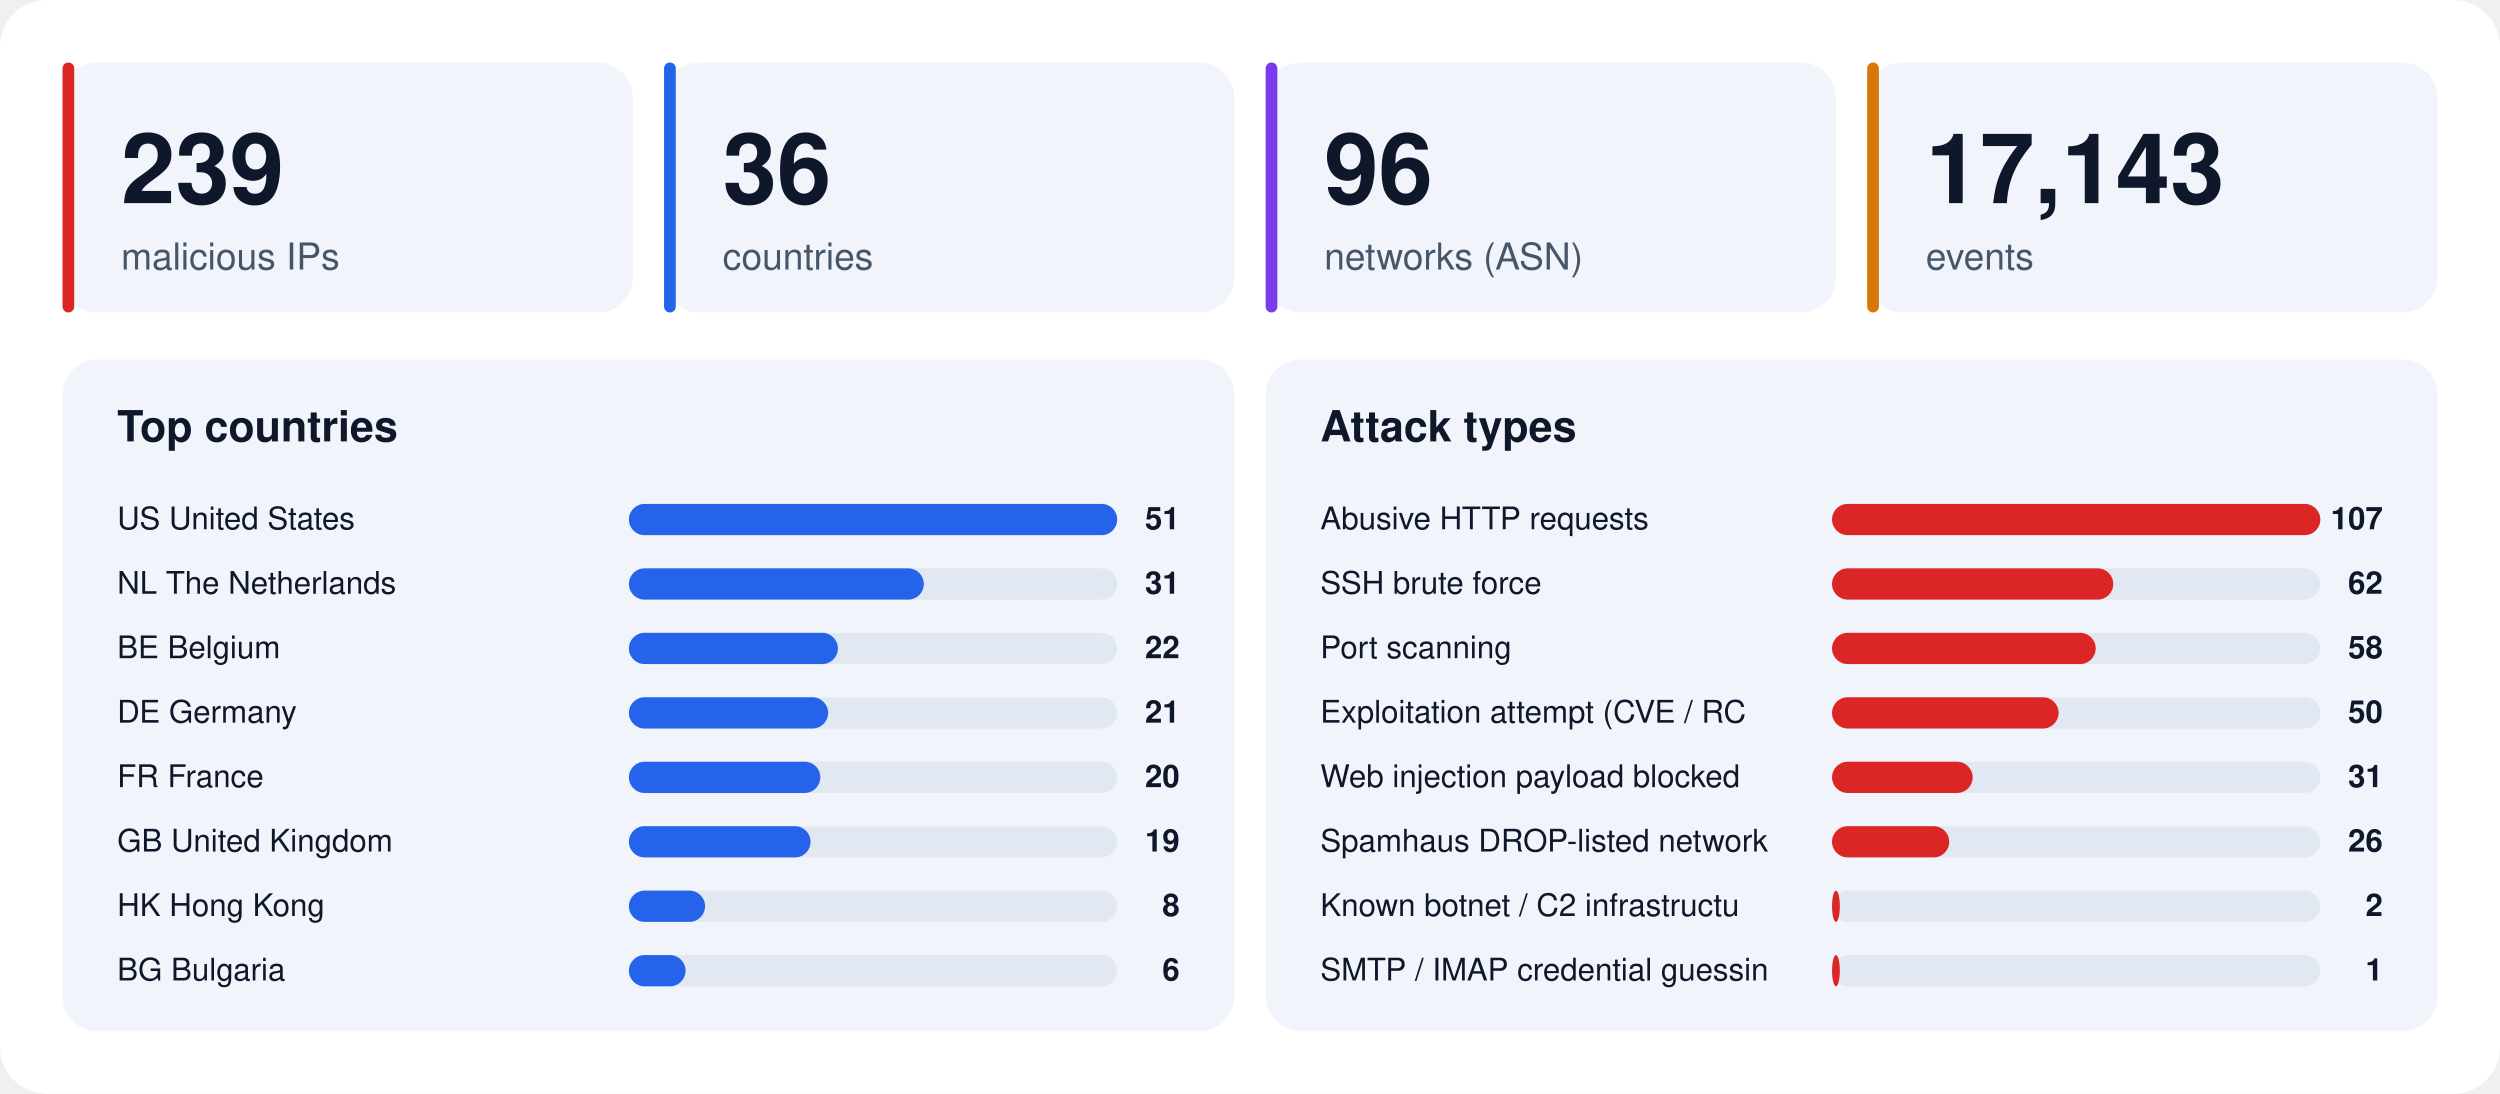
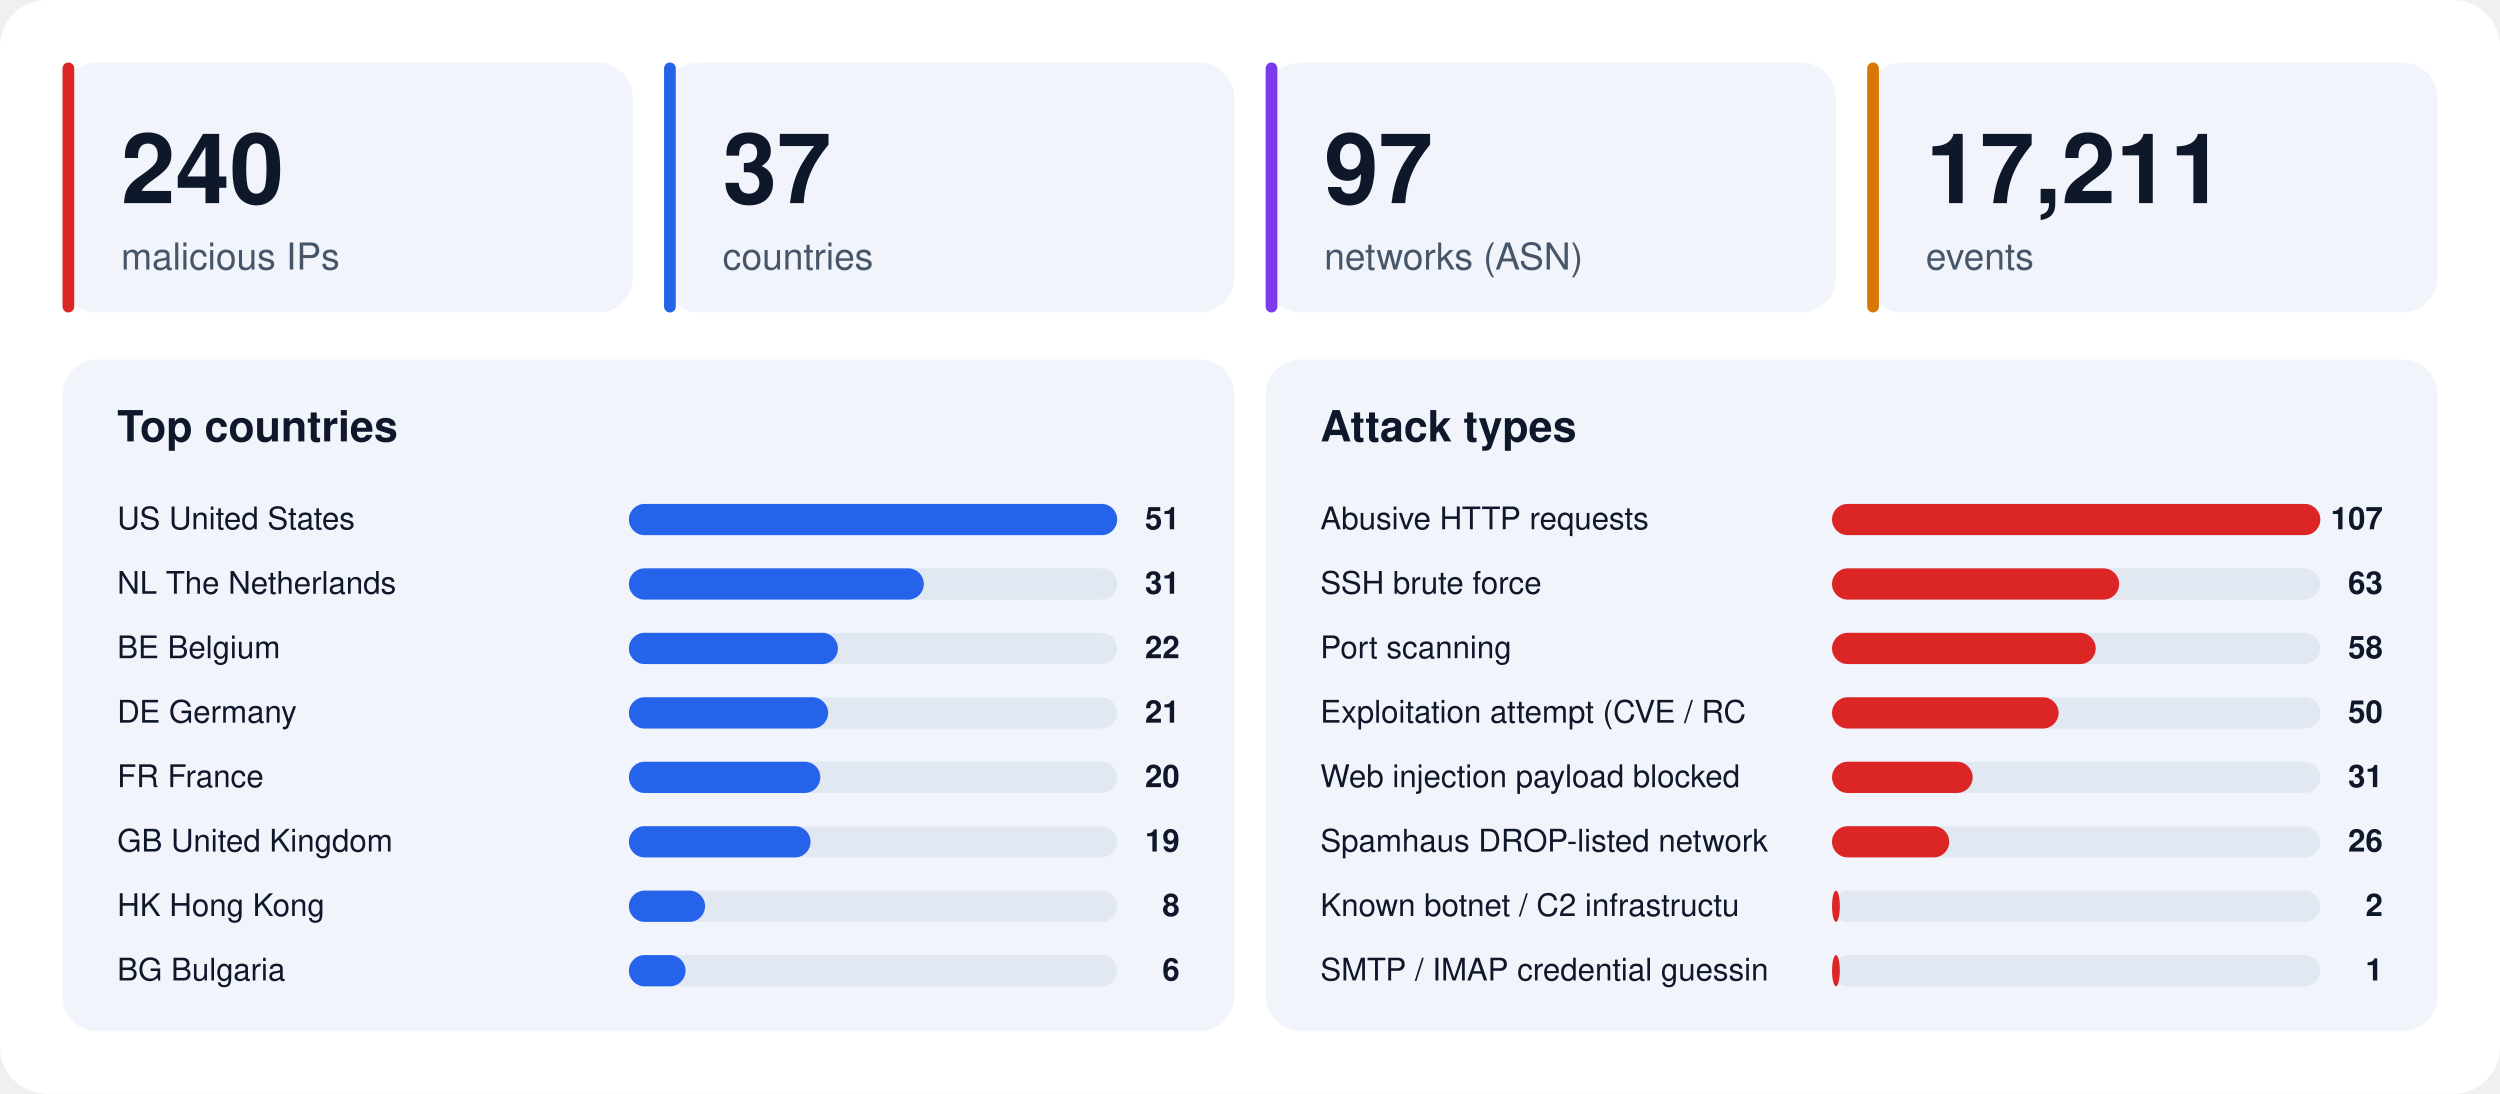
<svg xmlns="http://www.w3.org/2000/svg" width="1280" height="560" viewBox="0 0 1280 560" font-family="-apple-system,BlinkMacSystemFont,'Segoe UI',Helvetica,Arial,sans-serif">
  <rect width="1280" height="560" rx="24" fill="#ffffff" />
  <rect x="32" y="32" width="292" height="128" rx="18" fill="#f1f5fb" />
  <rect x="32" y="32" width="6" height="128" rx="3" fill="#dc2626" />
-   <text x="62" y="104" font-size="50" font-weight="800" fill="#0f172a">239</text>
+   <text x="62" y="104" font-size="50" font-weight="800" fill="#0f172a">240</text>
  <text x="62" y="138" font-size="19" fill="#475569">malicious IPs</text>
  <rect x="340" y="32" width="292" height="128" rx="18" fill="#f1f5fb" />
  <rect x="340" y="32" width="6" height="128" rx="3" fill="#2563eb" />
-   <text x="370" y="104" font-size="50" font-weight="800" fill="#0f172a">36</text>
+   <text x="370" y="104" font-size="50" font-weight="800" fill="#0f172a">37</text>
  <text x="370" y="138" font-size="19" fill="#475569">countries</text>
  <rect x="648" y="32" width="292" height="128" rx="18" fill="#f1f5fb" />
  <rect x="648" y="32" width="6" height="128" rx="3" fill="#7c3aed" />
-   <text x="678" y="104" font-size="50" font-weight="800" fill="#0f172a">96</text>
+   <text x="678" y="104" font-size="50" font-weight="800" fill="#0f172a">97</text>
  <text x="678" y="138" font-size="19" fill="#475569">networks (ASN)</text>
  <rect x="956" y="32" width="292" height="128" rx="18" fill="#f1f5fb" />
  <rect x="956" y="32" width="6" height="128" rx="3" fill="#d97706" />
-   <text x="986" y="104" font-size="50" font-weight="800" fill="#0f172a">17,143</text>
+   <text x="986" y="104" font-size="50" font-weight="800" fill="#0f172a">17,211</text>
  <text x="986" y="138" font-size="19" fill="#475569">events</text>
  <rect x="32" y="184" width="600" height="344" rx="18" fill="#f1f5fb" />
  <text x="60" y="226" font-size="22" font-weight="700" fill="#0f172a">Top countries</text>
  <text x="60" y="271" font-size="16" fill="#0f172a">US  United States</text>
  <rect x="322" y="258" width="250" height="16" rx="8" fill="#e2e8f2" />
  <rect x="322" y="258" width="250" height="16" rx="8" fill="#2563eb" />
  <text x="604" y="271" font-size="16" font-weight="700" text-anchor="end" fill="#0f172a">51</text>
  <text x="60" y="304" font-size="16" fill="#0f172a">NL  The Netherlands</text>
  <rect x="322" y="291" width="250" height="16" rx="8" fill="#e2e8f2" />
  <rect x="322" y="291" width="151" height="16" rx="8" fill="#2563eb" />
  <text x="604" y="304" font-size="16" font-weight="700" text-anchor="end" fill="#0f172a">31</text>
  <text x="60" y="337" font-size="16" fill="#0f172a">BE  Belgium</text>
  <rect x="322" y="324" width="250" height="16" rx="8" fill="#e2e8f2" />
  <rect x="322" y="324" width="107" height="16" rx="8" fill="#2563eb" />
  <text x="604" y="337" font-size="16" font-weight="700" text-anchor="end" fill="#0f172a">22</text>
  <text x="60" y="370" font-size="16" fill="#0f172a">DE  Germany</text>
  <rect x="322" y="357" width="250" height="16" rx="8" fill="#e2e8f2" />
  <rect x="322" y="357" width="102" height="16" rx="8" fill="#2563eb" />
  <text x="604" y="370" font-size="16" font-weight="700" text-anchor="end" fill="#0f172a">21</text>
  <text x="60" y="403" font-size="16" fill="#0f172a">FR  France</text>
  <rect x="322" y="390" width="250" height="16" rx="8" fill="#e2e8f2" />
  <rect x="322" y="390" width="98" height="16" rx="8" fill="#2563eb" />
  <text x="604" y="403" font-size="16" font-weight="700" text-anchor="end" fill="#0f172a">20</text>
  <text x="60" y="436" font-size="16" fill="#0f172a">GB  United Kingdom</text>
  <rect x="322" y="423" width="250" height="16" rx="8" fill="#e2e8f2" />
  <rect x="322" y="423" width="93" height="16" rx="8" fill="#2563eb" />
  <text x="604" y="436" font-size="16" font-weight="700" text-anchor="end" fill="#0f172a">19</text>
  <text x="60" y="469" font-size="16" fill="#0f172a">HK  Hong Kong</text>
  <rect x="322" y="456" width="250" height="16" rx="8" fill="#e2e8f2" />
  <rect x="322" y="456" width="39" height="16" rx="8" fill="#2563eb" />
  <text x="604" y="469" font-size="16" font-weight="700" text-anchor="end" fill="#0f172a">8</text>
  <text x="60" y="502" font-size="16" fill="#0f172a">BG  Bulgaria</text>
  <rect x="322" y="489" width="250" height="16" rx="8" fill="#e2e8f2" />
  <rect x="322" y="489" width="29" height="16" rx="8" fill="#2563eb" />
  <text x="604" y="502" font-size="16" font-weight="700" text-anchor="end" fill="#0f172a">6</text>
  <rect x="648" y="184" width="600" height="344" rx="18" fill="#f1f5fb" />
  <text x="676" y="226" font-size="22" font-weight="700" fill="#0f172a">Attack types</text>
  <text x="676" y="271" font-size="16" fill="#0f172a">Abusive HTTP requests</text>
  <rect x="938" y="258" width="250" height="16" rx="8" fill="#e2e8f2" />
  <rect x="938" y="258" width="250" height="16" rx="8" fill="#dc2626" />
  <text x="1220" y="271" font-size="16" font-weight="700" text-anchor="end" fill="#0f172a">107</text>
  <text x="676" y="304" font-size="16" fill="#0f172a">SSH brute force</text>
  <rect x="938" y="291" width="250" height="16" rx="8" fill="#e2e8f2" />
-   <rect x="938" y="291" width="144" height="16" rx="8" fill="#dc2626" />
-   <text x="1220" y="304" font-size="16" font-weight="700" text-anchor="end" fill="#0f172a">62</text>
+   <rect x="938" y="291" width="147" height="16" rx="8" fill="#dc2626" />
+   <text x="1220" y="304" font-size="16" font-weight="700" text-anchor="end" fill="#0f172a">63</text>
  <text x="676" y="337" font-size="16" fill="#0f172a">Port scanning</text>
  <rect x="938" y="324" width="250" height="16" rx="8" fill="#e2e8f2" />
  <rect x="938" y="324" width="135" height="16" rx="8" fill="#dc2626" />
  <text x="1220" y="337" font-size="16" font-weight="700" text-anchor="end" fill="#0f172a">58</text>
  <text x="676" y="370" font-size="16" fill="#0f172a">Exploitation attempt (CVE / RC</text>
  <rect x="938" y="357" width="250" height="16" rx="8" fill="#e2e8f2" />
  <rect x="938" y="357" width="116" height="16" rx="8" fill="#dc2626" />
  <text x="1220" y="370" font-size="16" font-weight="700" text-anchor="end" fill="#0f172a">50</text>
  <text x="676" y="403" font-size="16" fill="#0f172a">Web injection payload blocked </text>
  <rect x="938" y="390" width="250" height="16" rx="8" fill="#e2e8f2" />
  <rect x="938" y="390" width="72" height="16" rx="8" fill="#dc2626" />
  <text x="1220" y="403" font-size="16" font-weight="700" text-anchor="end" fill="#0f172a">31</text>
  <text x="676" y="436" font-size="16" fill="#0f172a">Spamhaus DROP-listed network</text>
  <rect x="938" y="423" width="250" height="16" rx="8" fill="#e2e8f2" />
  <rect x="938" y="423" width="60" height="16" rx="8" fill="#dc2626" />
  <text x="1220" y="436" font-size="16" font-weight="700" text-anchor="end" fill="#0f172a">26</text>
  <text x="676" y="469" font-size="16" fill="#0f172a">Known botnet / C2 infrastructu</text>
  <rect x="938" y="456" width="250" height="16" rx="8" fill="#e2e8f2" />
  <rect x="938" y="456" width="4" height="16" rx="8" fill="#dc2626" />
  <text x="1220" y="469" font-size="16" font-weight="700" text-anchor="end" fill="#0f172a">2</text>
  <text x="676" y="502" font-size="16" fill="#0f172a">SMTP / IMAP credential guessin</text>
  <rect x="938" y="489" width="250" height="16" rx="8" fill="#e2e8f2" />
  <rect x="938" y="489" width="4" height="16" rx="8" fill="#dc2626" />
  <text x="1220" y="502" font-size="16" font-weight="700" text-anchor="end" fill="#0f172a">1</text>
</svg>
